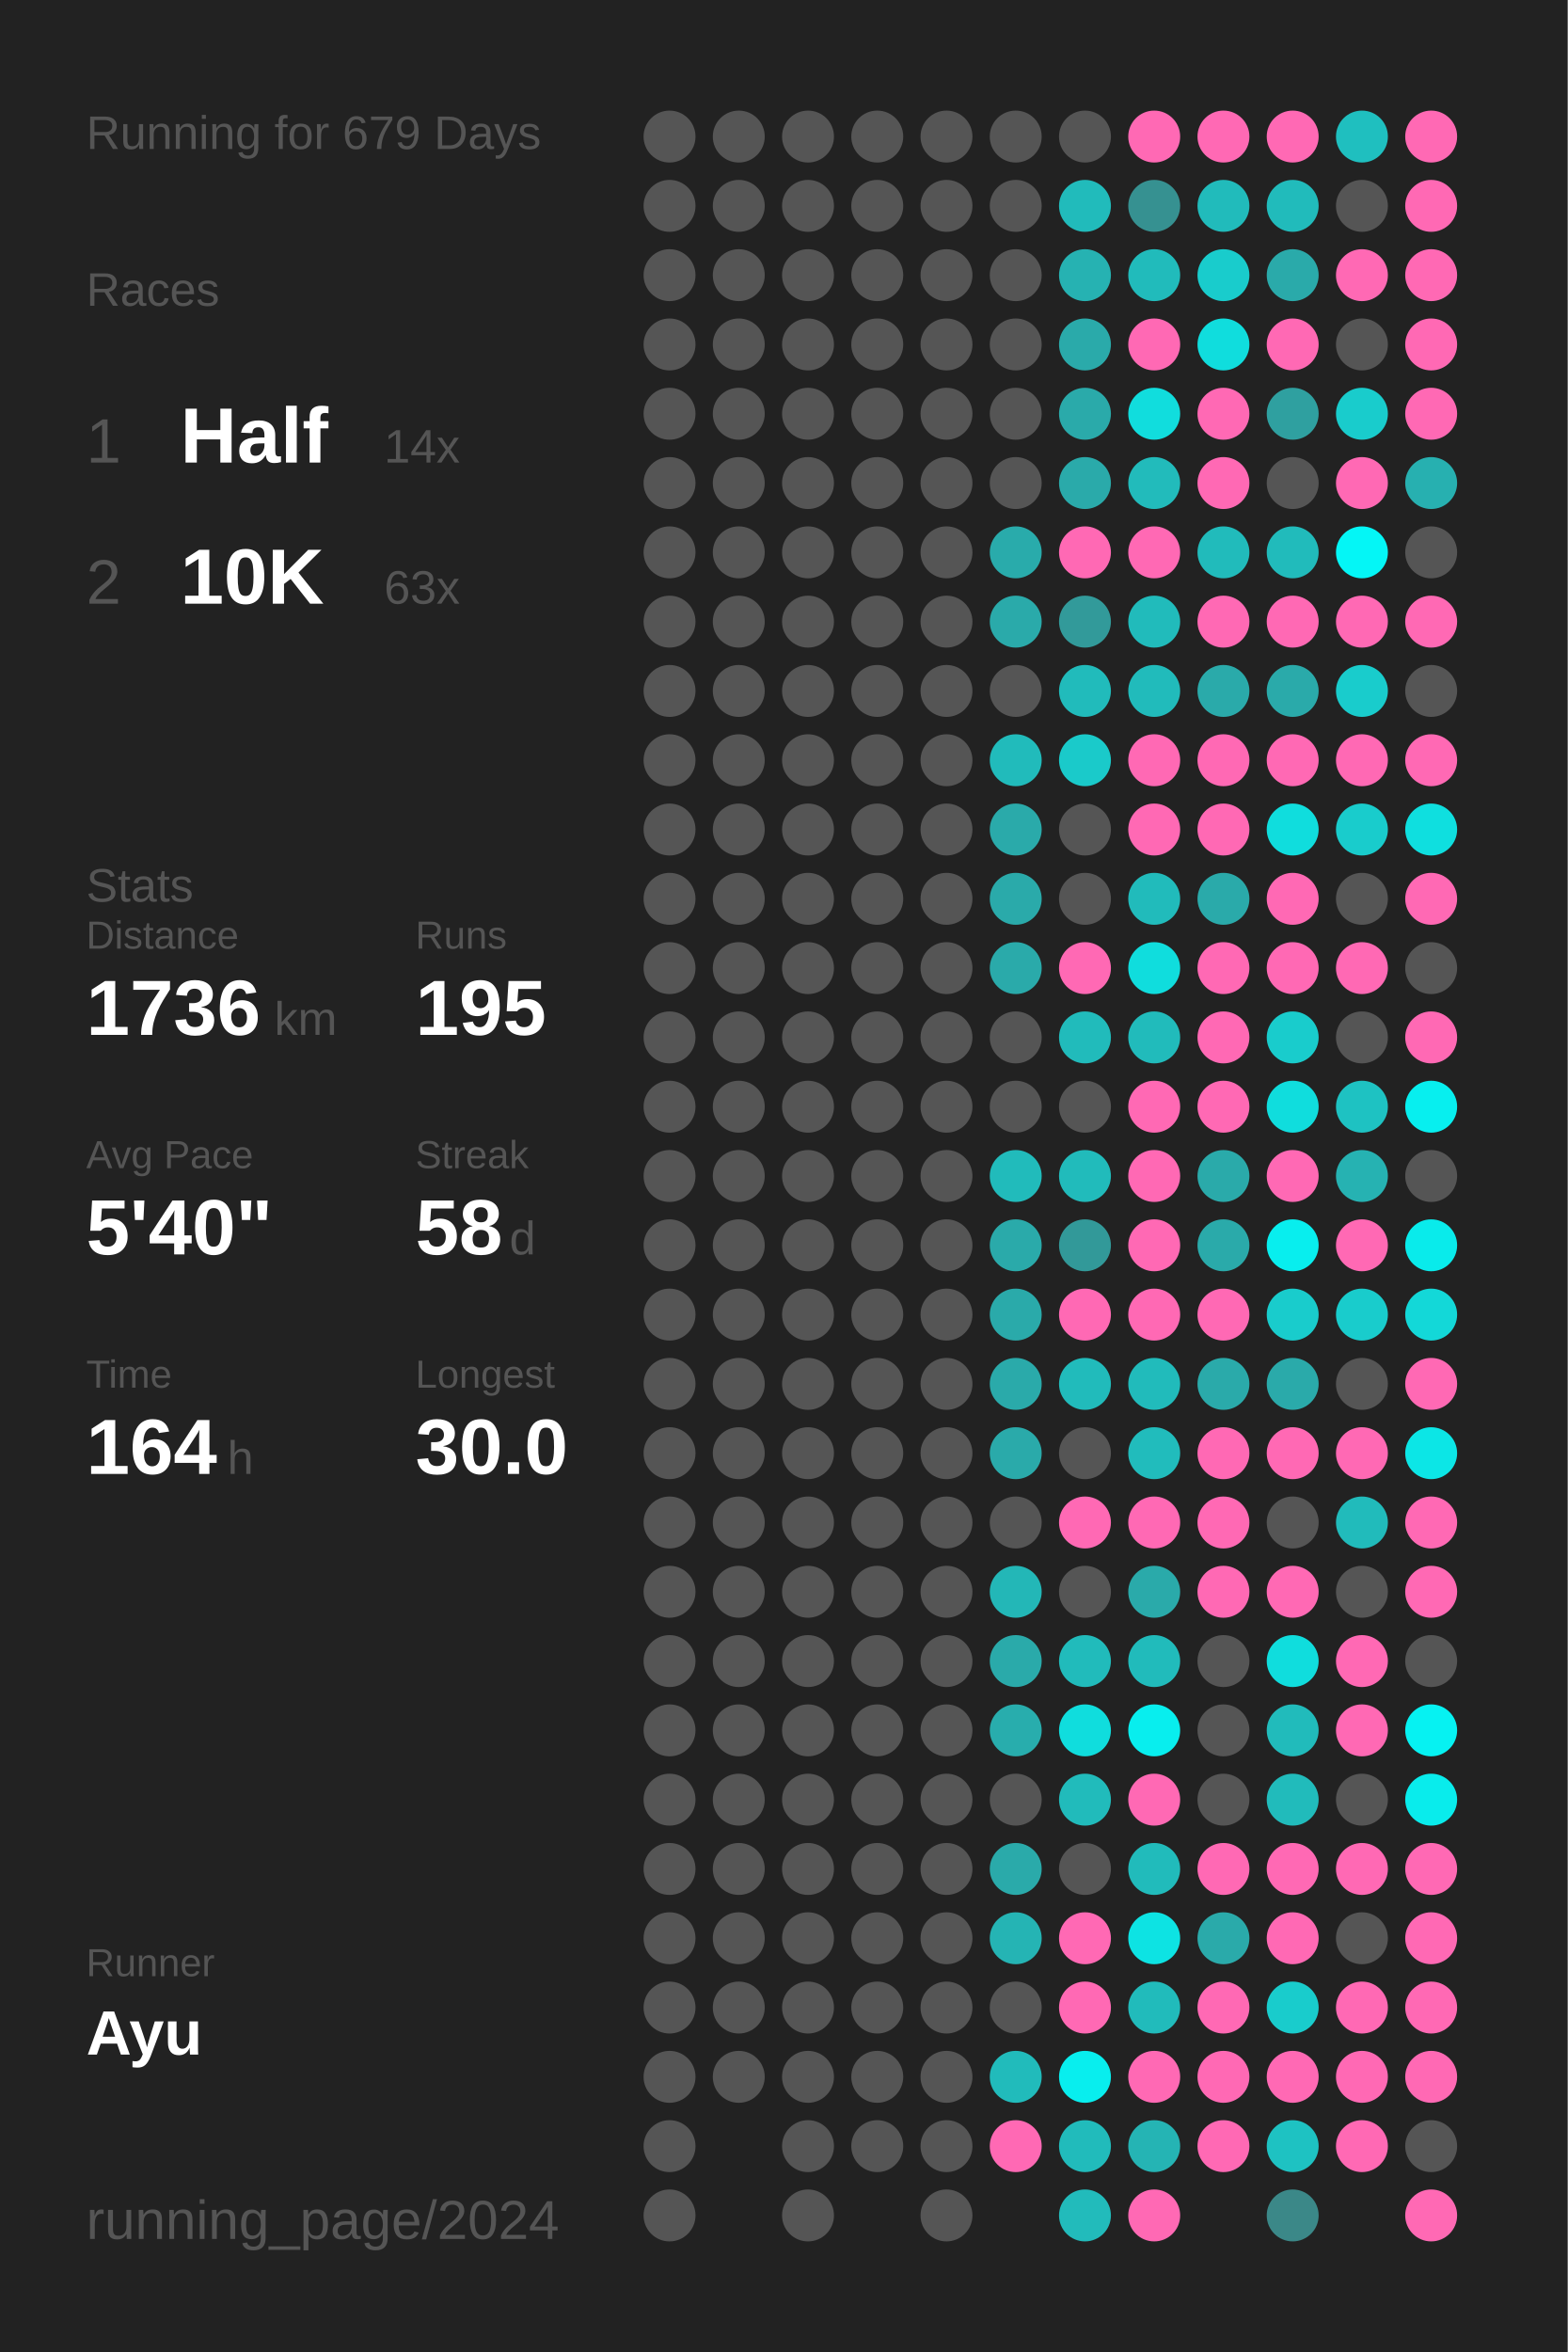
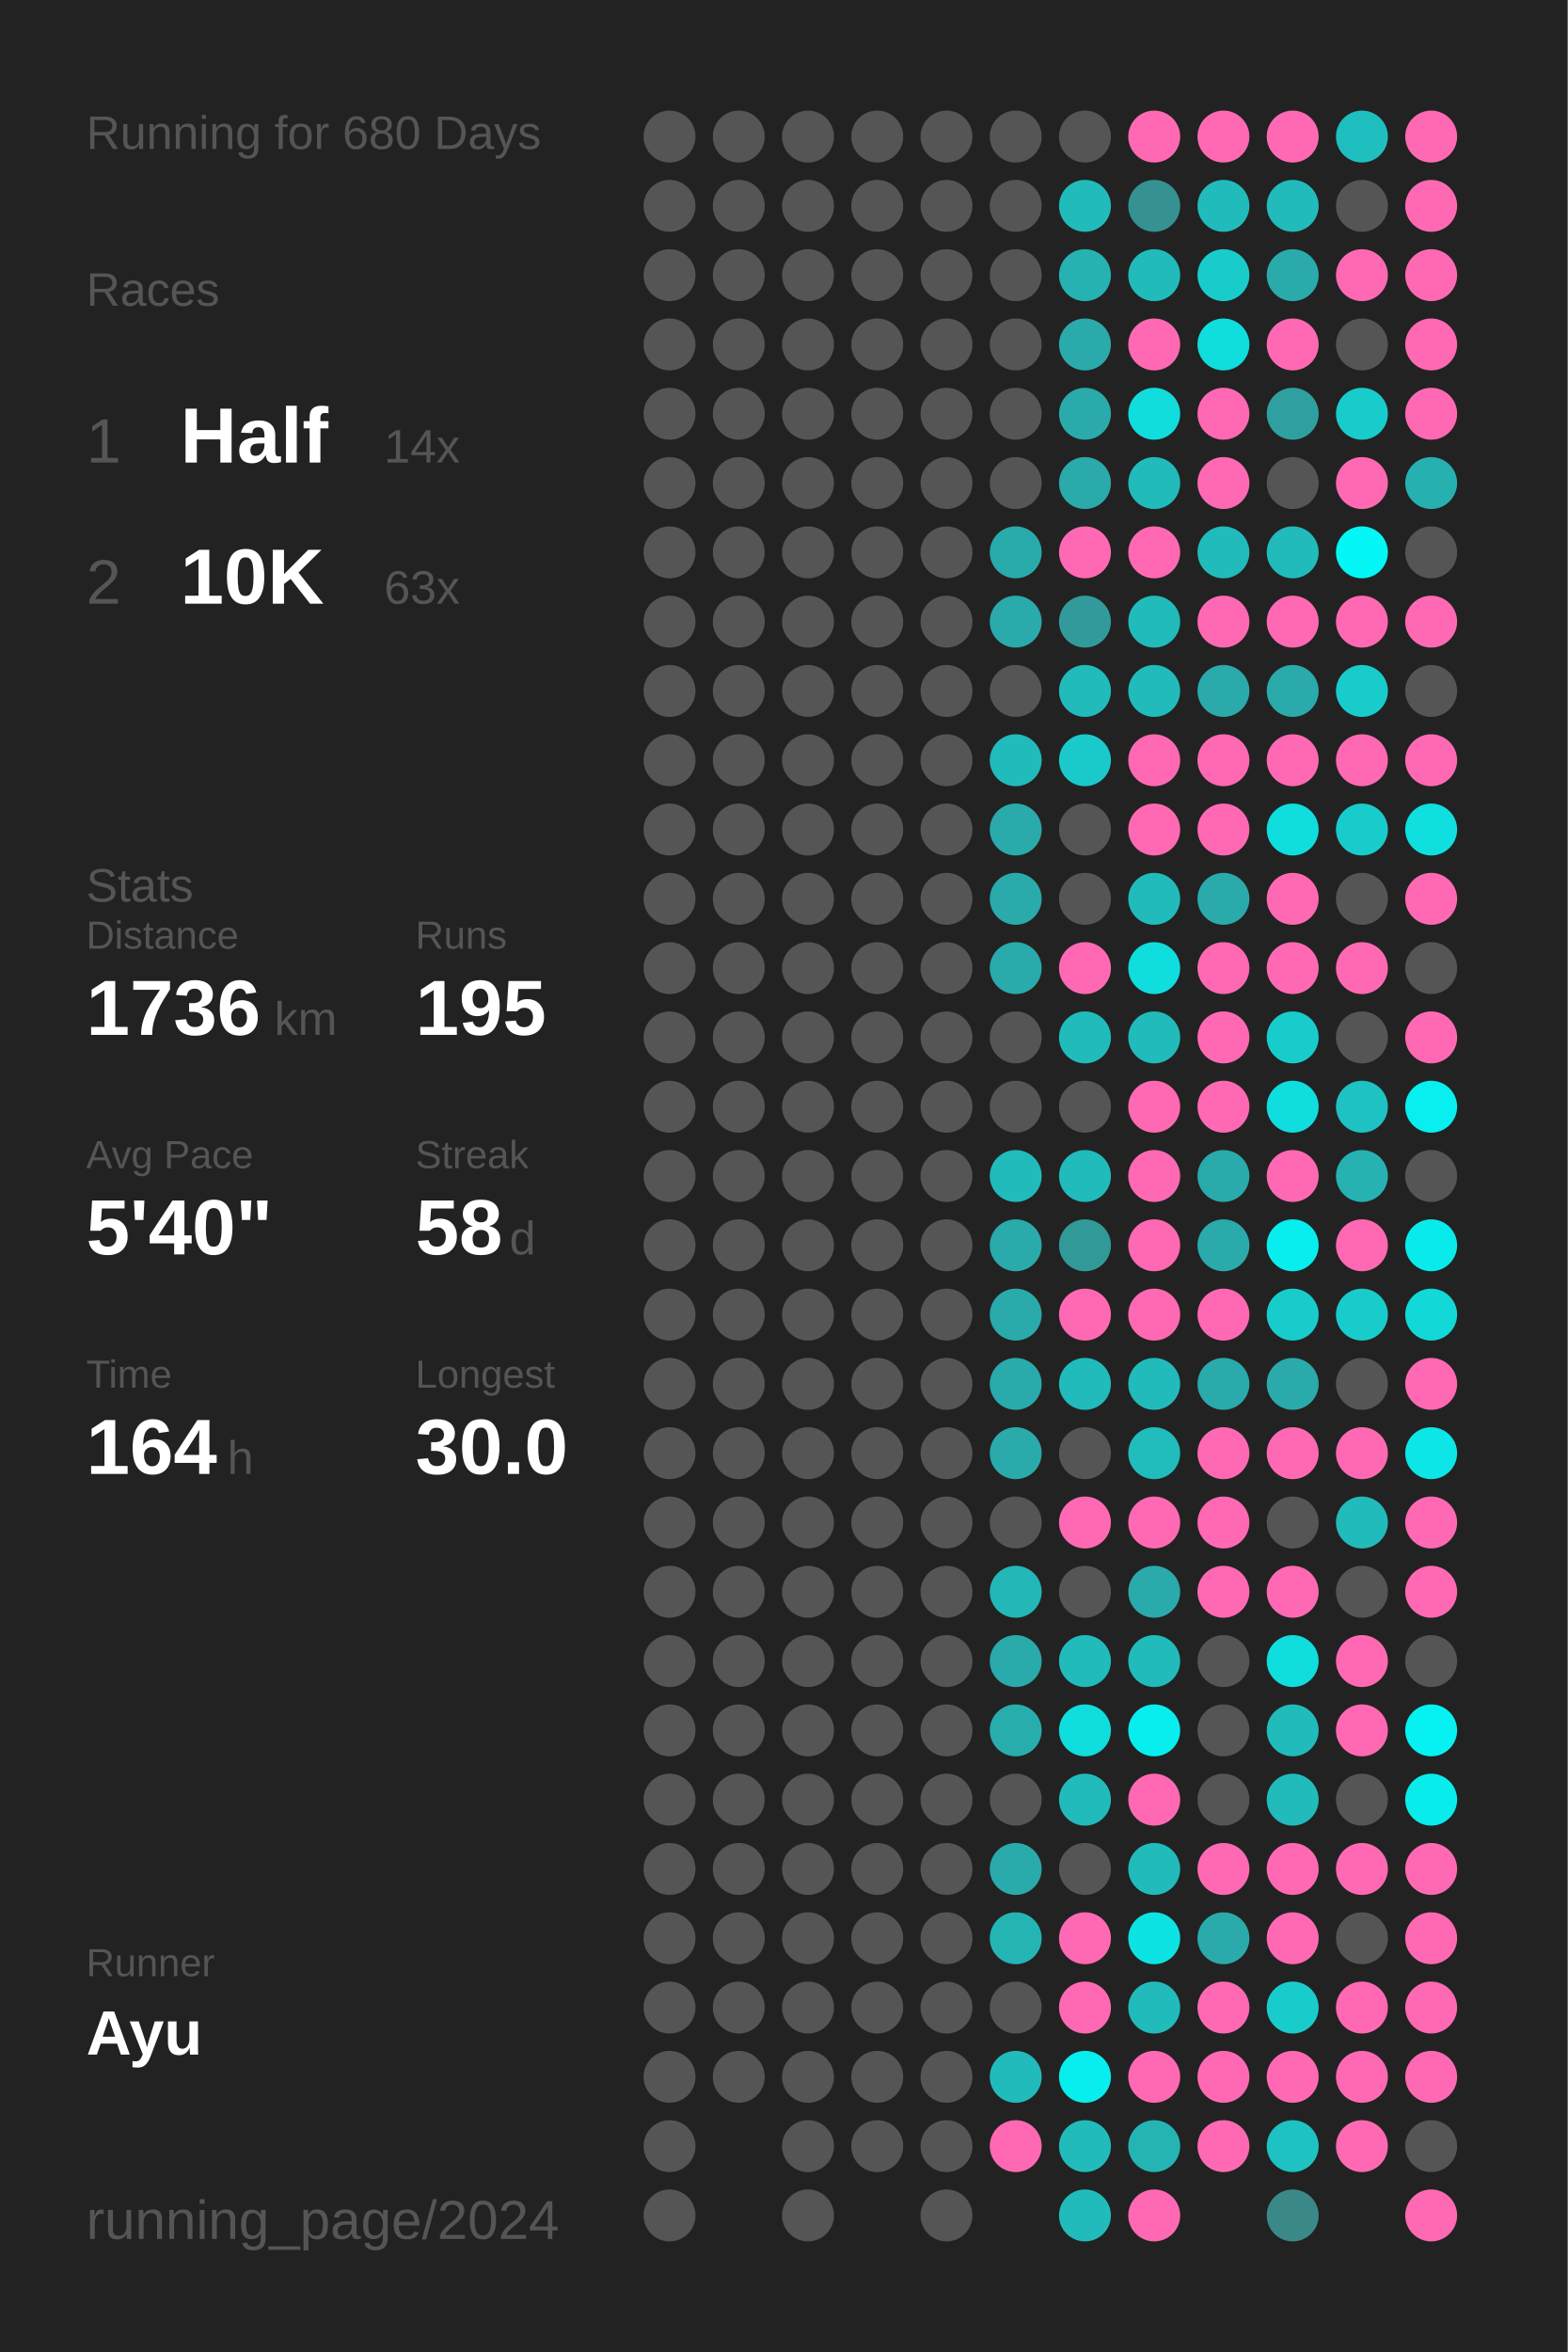
<svg xmlns="http://www.w3.org/2000/svg" baseProfile="full" height="300mm" version="1.1" viewBox="0,0,200,300" width="200mm">
  <defs />
  <rect fill="#222222" height="300" width="200" x="0" y="0" />
-   <text fill="#555555" style="font-size:6px; font-family:Arial;" x="11" y="19">Running for 679 Days</text>
+   <text fill="#555555" style="font-size:6px; font-family:Arial;" x="11" y="19">Running for 680 Days</text>
  <text fill="#555555" style="font-size:6px; font-family:Arial;" x="11" y="39">Races</text>
  <text fill="#555555" style="font-size:8px; font-family:Arial;" x="11" y="59">1</text>
  <text fill="#FFFFFF" style="font-size:10px; font-family:Arial; font-weight:bold;" x="23" y="59">Half</text>
  <text fill="#555555" style="font-size:6px; font-family:Arial;" x="49" y="59">14x</text>
  <text fill="#555555" style="font-size:8px; font-family:Arial;" x="11" y="77">2</text>
  <text fill="#FFFFFF" style="font-size:10px; font-family:Arial; font-weight:bold;" x="23" y="77">10K</text>
  <text fill="#555555" style="font-size:6px; font-family:Arial;" x="49" y="77">63x</text>
  <text fill="#555555" style="font-size:6px; font-family:Arial;" x="11" y="115">Stats</text>
  <text fill="#555555" style="font-size:5px; font-family:Arial;" x="11" y="121">Distance</text>
  <text fill="#FFFFFF" style="font-size:10px; font-family:Arial; font-weight:bold;" x="11" y="132">1736</text>
  <text fill="#555555" style="font-size:6px; font-family:Arial;" x="35" y="132">km</text>
  <text fill="#555555" style="font-size:5px; font-family:Arial;" x="53" y="121">Runs</text>
  <text fill="#FFFFFF" style="font-size:10px; font-family:Arial; font-weight:bold;" x="53" y="132">195</text>
  <text fill="#555555" style="font-size:5px; font-family:Arial;" x="11" y="149">Avg Pace</text>
  <text fill="#FFFFFF" style="font-size:10px; font-family:Arial; font-weight:bold;" x="11" y="160">5'40"</text>
  <text fill="#555555" style="font-size:5px; font-family:Arial;" x="53" y="149">Streak</text>
  <text fill="#FFFFFF" style="font-size:10px; font-family:Arial; font-weight:bold;" x="53" y="160">58</text>
  <text fill="#555555" style="font-size:6px; font-family:Arial;" x="65" y="160">d</text>
  <text fill="#555555" style="font-size:5px; font-family:Arial;" x="11" y="177">Time</text>
  <text fill="#FFFFFF" style="font-size:10px; font-family:Arial; font-weight:bold;" x="11" y="188">164</text>
  <text fill="#555555" style="font-size:6px; font-family:Arial;" x="29" y="188">h</text>
  <text fill="#555555" style="font-size:5px; font-family:Arial;" x="53" y="177">Longest</text>
  <text fill="#FFFFFF" style="font-size:10px; font-family:Arial; font-weight:bold;" x="53" y="188">30.0</text>
  <text fill="#555555" style="font-size:5px; font-family:Arial;" x="11" y="252.065">Runner</text>
  <text fill="#FFFFFF" style="font-size:8px; font-family:Arial; font-weight:bold;" x="11" y="262.065">Ayu</text>
  <text fill="#555555" style="font-size:7px; font-family:Arial;" x="11" y="285.581">running_page/2024</text>
  <circle cx="85.417" cy="17.419" fill="#555555" r="3.312" />
  <circle cx="85.417" cy="26.258" fill="#555555" r="3.312" />
  <circle cx="85.417" cy="35.097" fill="#555555" r="3.312" />
  <circle cx="85.417" cy="43.935" fill="#555555" r="3.312" />
  <circle cx="85.417" cy="52.774" fill="#555555" r="3.312" />
  <circle cx="85.417" cy="61.613" fill="#555555" r="3.312" />
  <circle cx="85.417" cy="70.452" fill="#555555" r="3.312" />
  <circle cx="85.417" cy="79.29" fill="#555555" r="3.312" />
  <circle cx="85.417" cy="88.129" fill="#555555" r="3.312" />
  <circle cx="85.417" cy="96.968" fill="#555555" r="3.312" />
  <circle cx="85.417" cy="105.806" fill="#555555" r="3.312" />
  <circle cx="85.417" cy="114.645" fill="#555555" r="3.312" />
  <circle cx="85.417" cy="123.484" fill="#555555" r="3.312" />
  <circle cx="85.417" cy="132.323" fill="#555555" r="3.312" />
  <circle cx="85.417" cy="141.161" fill="#555555" r="3.312" />
  <circle cx="85.417" cy="150" fill="#555555" r="3.312" />
  <circle cx="85.417" cy="158.839" fill="#555555" r="3.312" />
  <circle cx="85.417" cy="167.677" fill="#555555" r="3.312" />
  <circle cx="85.417" cy="176.516" fill="#555555" r="3.312" />
  <circle cx="85.417" cy="185.355" fill="#555555" r="3.312" />
  <circle cx="85.417" cy="194.194" fill="#555555" r="3.312" />
  <circle cx="85.417" cy="203.032" fill="#555555" r="3.312" />
  <circle cx="85.417" cy="211.871" fill="#555555" r="3.312" />
  <circle cx="85.417" cy="220.71" fill="#555555" r="3.312" />
  <circle cx="85.417" cy="229.548" fill="#555555" r="3.312" />
  <circle cx="85.417" cy="238.387" fill="#555555" r="3.312" />
  <circle cx="85.417" cy="247.226" fill="#555555" r="3.312" />
  <circle cx="85.417" cy="256.065" fill="#555555" r="3.312" />
  <circle cx="85.417" cy="264.903" fill="#555555" r="3.312" />
  <circle cx="85.417" cy="273.742" fill="#555555" r="3.312" />
  <circle cx="85.417" cy="282.581" fill="#555555" r="3.312" />
  <circle cx="94.25" cy="17.419" fill="#555555" r="3.312" />
  <circle cx="94.25" cy="26.258" fill="#555555" r="3.312" />
  <circle cx="94.25" cy="35.097" fill="#555555" r="3.312" />
  <circle cx="94.25" cy="43.935" fill="#555555" r="3.312" />
  <circle cx="94.25" cy="52.774" fill="#555555" r="3.312" />
  <circle cx="94.25" cy="61.613" fill="#555555" r="3.312" />
  <circle cx="94.25" cy="70.452" fill="#555555" r="3.312" />
  <circle cx="94.25" cy="79.29" fill="#555555" r="3.312" />
  <circle cx="94.25" cy="88.129" fill="#555555" r="3.312" />
  <circle cx="94.25" cy="96.968" fill="#555555" r="3.312" />
  <circle cx="94.25" cy="105.806" fill="#555555" r="3.312" />
  <circle cx="94.25" cy="114.645" fill="#555555" r="3.312" />
  <circle cx="94.25" cy="123.484" fill="#555555" r="3.312" />
  <circle cx="94.25" cy="132.323" fill="#555555" r="3.312" />
  <circle cx="94.25" cy="141.161" fill="#555555" r="3.312" />
  <circle cx="94.25" cy="150" fill="#555555" r="3.312" />
  <circle cx="94.25" cy="158.839" fill="#555555" r="3.312" />
  <circle cx="94.25" cy="167.677" fill="#555555" r="3.312" />
  <circle cx="94.25" cy="176.516" fill="#555555" r="3.312" />
  <circle cx="94.25" cy="185.355" fill="#555555" r="3.312" />
  <circle cx="94.25" cy="194.194" fill="#555555" r="3.312" />
  <circle cx="94.25" cy="203.032" fill="#555555" r="3.312" />
  <circle cx="94.25" cy="211.871" fill="#555555" r="3.312" />
  <circle cx="94.25" cy="220.71" fill="#555555" r="3.312" />
  <circle cx="94.25" cy="229.548" fill="#555555" r="3.312" />
  <circle cx="94.25" cy="238.387" fill="#555555" r="3.312" />
  <circle cx="94.25" cy="247.226" fill="#555555" r="3.312" />
  <circle cx="94.25" cy="256.065" fill="#555555" r="3.312" />
  <circle cx="94.25" cy="264.903" fill="#555555" r="3.312" />
  <circle cx="103.083" cy="17.419" fill="#555555" r="3.312" />
  <circle cx="103.083" cy="26.258" fill="#555555" r="3.312" />
  <circle cx="103.083" cy="35.097" fill="#555555" r="3.312" />
  <circle cx="103.083" cy="43.935" fill="#555555" r="3.312" />
  <circle cx="103.083" cy="52.774" fill="#555555" r="3.312" />
  <circle cx="103.083" cy="61.613" fill="#555555" r="3.312" />
  <circle cx="103.083" cy="70.452" fill="#555555" r="3.312" />
  <circle cx="103.083" cy="79.29" fill="#555555" r="3.312" />
  <circle cx="103.083" cy="88.129" fill="#555555" r="3.312" />
  <circle cx="103.083" cy="96.968" fill="#555555" r="3.312" />
  <circle cx="103.083" cy="105.806" fill="#555555" r="3.312" />
  <circle cx="103.083" cy="114.645" fill="#555555" r="3.312" />
  <circle cx="103.083" cy="123.484" fill="#555555" r="3.312" />
  <circle cx="103.083" cy="132.323" fill="#555555" r="3.312" />
  <circle cx="103.083" cy="141.161" fill="#555555" r="3.312" />
  <circle cx="103.083" cy="150" fill="#555555" r="3.312" />
  <circle cx="103.083" cy="158.839" fill="#555555" r="3.312" />
  <circle cx="103.083" cy="167.677" fill="#555555" r="3.312" />
  <circle cx="103.083" cy="176.516" fill="#555555" r="3.312" />
  <circle cx="103.083" cy="185.355" fill="#555555" r="3.312" />
  <circle cx="103.083" cy="194.194" fill="#555555" r="3.312" />
  <circle cx="103.083" cy="203.032" fill="#555555" r="3.312" />
  <circle cx="103.083" cy="211.871" fill="#555555" r="3.312" />
  <circle cx="103.083" cy="220.71" fill="#555555" r="3.312" />
  <circle cx="103.083" cy="229.548" fill="#555555" r="3.312" />
  <circle cx="103.083" cy="238.387" fill="#555555" r="3.312" />
  <circle cx="103.083" cy="247.226" fill="#555555" r="3.312" />
  <circle cx="103.083" cy="256.065" fill="#555555" r="3.312" />
  <circle cx="103.083" cy="264.903" fill="#555555" r="3.312" />
  <circle cx="103.083" cy="273.742" fill="#555555" r="3.312" />
  <circle cx="103.083" cy="282.581" fill="#555555" r="3.312" />
  <circle cx="111.917" cy="17.419" fill="#555555" r="3.312" />
  <circle cx="111.917" cy="26.258" fill="#555555" r="3.312" />
  <circle cx="111.917" cy="35.097" fill="#555555" r="3.312" />
  <circle cx="111.917" cy="43.935" fill="#555555" r="3.312" />
  <circle cx="111.917" cy="52.774" fill="#555555" r="3.312" />
  <circle cx="111.917" cy="61.613" fill="#555555" r="3.312" />
  <circle cx="111.917" cy="70.452" fill="#555555" r="3.312" />
  <circle cx="111.917" cy="79.29" fill="#555555" r="3.312" />
  <circle cx="111.917" cy="88.129" fill="#555555" r="3.312" />
  <circle cx="111.917" cy="96.968" fill="#555555" r="3.312" />
  <circle cx="111.917" cy="105.806" fill="#555555" r="3.312" />
  <circle cx="111.917" cy="114.645" fill="#555555" r="3.312" />
  <circle cx="111.917" cy="123.484" fill="#555555" r="3.312" />
  <circle cx="111.917" cy="132.323" fill="#555555" r="3.312" />
  <circle cx="111.917" cy="141.161" fill="#555555" r="3.312" />
  <circle cx="111.917" cy="150" fill="#555555" r="3.312" />
  <circle cx="111.917" cy="158.839" fill="#555555" r="3.312" />
  <circle cx="111.917" cy="167.677" fill="#555555" r="3.312" />
  <circle cx="111.917" cy="176.516" fill="#555555" r="3.312" />
  <circle cx="111.917" cy="185.355" fill="#555555" r="3.312" />
  <circle cx="111.917" cy="194.194" fill="#555555" r="3.312" />
  <circle cx="111.917" cy="203.032" fill="#555555" r="3.312" />
  <circle cx="111.917" cy="211.871" fill="#555555" r="3.312" />
  <circle cx="111.917" cy="220.71" fill="#555555" r="3.312" />
  <circle cx="111.917" cy="229.548" fill="#555555" r="3.312" />
  <circle cx="111.917" cy="238.387" fill="#555555" r="3.312" />
  <circle cx="111.917" cy="247.226" fill="#555555" r="3.312" />
  <circle cx="111.917" cy="256.065" fill="#555555" r="3.312" />
  <circle cx="111.917" cy="264.903" fill="#555555" r="3.312" />
  <circle cx="111.917" cy="273.742" fill="#555555" r="3.312" />
  <circle cx="120.75" cy="17.419" fill="#555555" r="3.312" />
  <circle cx="120.75" cy="26.258" fill="#555555" r="3.312" />
  <circle cx="120.75" cy="35.097" fill="#555555" r="3.312" />
  <circle cx="120.75" cy="43.935" fill="#555555" r="3.312" />
  <circle cx="120.75" cy="52.774" fill="#555555" r="3.312" />
  <circle cx="120.75" cy="61.613" fill="#555555" r="3.312" />
  <circle cx="120.75" cy="70.452" fill="#555555" r="3.312" />
  <circle cx="120.75" cy="79.29" fill="#555555" r="3.312" />
  <circle cx="120.75" cy="88.129" fill="#555555" r="3.312" />
  <circle cx="120.75" cy="96.968" fill="#555555" r="3.312" />
  <circle cx="120.75" cy="105.806" fill="#555555" r="3.312" />
  <circle cx="120.75" cy="114.645" fill="#555555" r="3.312" />
  <circle cx="120.75" cy="123.484" fill="#555555" r="3.312" />
  <circle cx="120.75" cy="132.323" fill="#555555" r="3.312" />
  <circle cx="120.75" cy="141.161" fill="#555555" r="3.312" />
  <circle cx="120.75" cy="150" fill="#555555" r="3.312" />
  <circle cx="120.75" cy="158.839" fill="#555555" r="3.312" />
  <circle cx="120.75" cy="167.677" fill="#555555" r="3.312" />
  <circle cx="120.75" cy="176.516" fill="#555555" r="3.312" />
  <circle cx="120.75" cy="185.355" fill="#555555" r="3.312" />
  <circle cx="120.75" cy="194.194" fill="#555555" r="3.312" />
  <circle cx="120.75" cy="203.032" fill="#555555" r="3.312" />
  <circle cx="120.75" cy="211.871" fill="#555555" r="3.312" />
  <circle cx="120.75" cy="220.71" fill="#555555" r="3.312" />
  <circle cx="120.75" cy="229.548" fill="#555555" r="3.312" />
  <circle cx="120.75" cy="238.387" fill="#555555" r="3.312" />
  <circle cx="120.75" cy="247.226" fill="#555555" r="3.312" />
  <circle cx="120.75" cy="256.065" fill="#555555" r="3.312" />
  <circle cx="120.75" cy="264.903" fill="#555555" r="3.312" />
  <circle cx="120.75" cy="273.742" fill="#555555" r="3.312" />
  <circle cx="120.75" cy="282.581" fill="#555555" r="3.312" />
  <circle cx="129.583" cy="17.419" fill="#555555" r="3.312" />
  <circle cx="129.583" cy="26.258" fill="#555555" r="3.312" />
  <circle cx="129.583" cy="35.097" fill="#555555" r="3.312" />
  <circle cx="129.583" cy="43.935" fill="#555555" r="3.312" />
  <circle cx="129.583" cy="52.774" fill="#555555" r="3.312" />
  <circle cx="129.583" cy="61.613" fill="#555555" r="3.312" />
  <circle cx="129.583" cy="70.452" fill="#29abab" r="3.312" />
  <circle cx="129.583" cy="79.29" fill="#2aaaaa" r="3.312" />
  <circle cx="129.583" cy="88.129" fill="#555555" r="3.312" />
  <circle cx="129.583" cy="96.968" fill="#21bbbb" r="3.312" />
  <circle cx="129.583" cy="105.806" fill="#2aaaaa" r="3.312" />
  <circle cx="129.583" cy="114.645" fill="#2aaaaa" r="3.312" />
  <circle cx="129.583" cy="123.484" fill="#2aaaaa" r="3.312" />
  <circle cx="129.583" cy="132.323" fill="#555555" r="3.312" />
  <circle cx="129.583" cy="141.161" fill="#555555" r="3.312" />
  <circle cx="129.583" cy="150" fill="#21bbbb" r="3.312" />
  <circle cx="129.583" cy="158.839" fill="#2aaaaa" r="3.312" />
  <circle cx="129.583" cy="167.677" fill="#2aaaaa" r="3.312" />
  <circle cx="129.583" cy="176.516" fill="#2aaaaa" r="3.312" />
  <circle cx="129.583" cy="185.355" fill="#2aaaaa" r="3.312" />
  <circle cx="129.583" cy="194.194" fill="#555555" r="3.312" />
  <circle cx="129.583" cy="203.032" fill="#23b7b7" r="3.312" />
  <circle cx="129.583" cy="211.871" fill="#2aaaaa" r="3.312" />
  <circle cx="129.583" cy="220.71" fill="#28adad" r="3.312" />
  <circle cx="129.583" cy="229.548" fill="#555555" r="3.312" />
  <circle cx="129.583" cy="238.387" fill="#2aaaaa" r="3.312" />
  <circle cx="129.583" cy="247.226" fill="#25b4b4" r="3.312" />
  <circle cx="129.583" cy="256.065" fill="#555555" r="3.312" />
  <circle cx="129.583" cy="264.903" fill="#21bbbb" r="3.312" />
  <circle cx="129.583" cy="273.742" fill="#ff69b4" r="3.312" />
  <circle cx="138.417" cy="17.419" fill="#555555" r="3.312" />
  <circle cx="138.417" cy="26.258" fill="#21bbbb" r="3.312" />
  <circle cx="138.417" cy="35.097" fill="#26b2b2" r="3.312" />
  <circle cx="138.417" cy="43.935" fill="#2aaaaa" r="3.312" />
  <circle cx="138.417" cy="52.774" fill="#2aaaaa" r="3.312" />
  <circle cx="138.417" cy="61.613" fill="#2aaaaa" r="3.312" />
  <circle cx="138.417" cy="70.452" fill="#ff69b4" r="3.312" />
  <circle cx="138.417" cy="79.29" fill="#329a9a" r="3.312" />
  <circle cx="138.417" cy="88.129" fill="#21bbbb" r="3.312" />
  <circle cx="138.417" cy="96.968" fill="#1acaca" r="3.312" />
  <circle cx="138.417" cy="105.806" fill="#555555" r="3.312" />
  <circle cx="138.417" cy="114.645" fill="#555555" r="3.312" />
  <circle cx="138.417" cy="123.484" fill="#ff69b4" r="3.312" />
  <circle cx="138.417" cy="132.323" fill="#21bbbb" r="3.312" />
  <circle cx="138.417" cy="141.161" fill="#555555" r="3.312" />
  <circle cx="138.417" cy="150" fill="#21bbbb" r="3.312" />
  <circle cx="138.417" cy="158.839" fill="#329999" r="3.312" />
  <circle cx="138.417" cy="167.677" fill="#ff69b4" r="3.312" />
  <circle cx="138.417" cy="176.516" fill="#21bbbb" r="3.312" />
  <circle cx="138.417" cy="185.355" fill="#555555" r="3.312" />
  <circle cx="138.417" cy="194.194" fill="#ff69b4" r="3.312" />
  <circle cx="138.417" cy="203.032" fill="#555555" r="3.312" />
  <circle cx="138.417" cy="211.871" fill="#21bbbb" r="3.312" />
  <circle cx="138.417" cy="220.71" fill="#10dddd" r="3.312" />
  <circle cx="138.417" cy="229.548" fill="#21bbbb" r="3.312" />
  <circle cx="138.417" cy="238.387" fill="#555555" r="3.312" />
  <circle cx="138.417" cy="247.226" fill="#ff69b4" r="3.312" />
  <circle cx="138.417" cy="256.065" fill="#ff69b4" r="3.312" />
  <circle cx="138.417" cy="264.903" fill="#08eeee" r="3.312" />
  <circle cx="138.417" cy="273.742" fill="#21bbbb" r="3.312" />
  <circle cx="138.417" cy="282.581" fill="#22bbbb" r="3.312" />
  <circle cx="147.25" cy="17.419" fill="#ff69b4" r="3.312" />
  <circle cx="147.25" cy="26.258" fill="#369191" r="3.312" />
  <circle cx="147.25" cy="35.097" fill="#21bbbb" r="3.312" />
  <circle cx="147.25" cy="43.935" fill="#ff69b4" r="3.312" />
  <circle cx="147.25" cy="52.774" fill="#11dddd" r="3.312" />
  <circle cx="147.25" cy="61.613" fill="#22bbbb" r="3.312" />
  <circle cx="147.25" cy="70.452" fill="#ff69b4" r="3.312" />
  <circle cx="147.25" cy="79.29" fill="#21bbbb" r="3.312" />
  <circle cx="147.25" cy="88.129" fill="#21bbbb" r="3.312" />
  <circle cx="147.25" cy="96.968" fill="#ff69b4" r="3.312" />
  <circle cx="147.25" cy="105.806" fill="#ff69b4" r="3.312" />
  <circle cx="147.25" cy="114.645" fill="#21bbbb" r="3.312" />
  <circle cx="147.25" cy="123.484" fill="#10dddd" r="3.312" />
  <circle cx="147.25" cy="132.323" fill="#21bbbb" r="3.312" />
  <circle cx="147.25" cy="141.161" fill="#ff69b4" r="3.312" />
  <circle cx="147.25" cy="150" fill="#ff69b4" r="3.312" />
  <circle cx="147.25" cy="158.839" fill="#ff69b4" r="3.312" />
  <circle cx="147.25" cy="167.677" fill="#ff69b4" r="3.312" />
  <circle cx="147.25" cy="176.516" fill="#21bbbb" r="3.312" />
  <circle cx="147.25" cy="185.355" fill="#21bcbc" r="3.312" />
  <circle cx="147.25" cy="194.194" fill="#ff69b4" r="3.312" />
  <circle cx="147.25" cy="203.032" fill="#2aaaaa" r="3.312" />
  <circle cx="147.25" cy="211.871" fill="#21bbbb" r="3.312" />
  <circle cx="147.25" cy="220.71" fill="#08eeee" r="3.312" />
  <circle cx="147.25" cy="229.548" fill="#ff69b4" r="3.312" />
  <circle cx="147.25" cy="238.387" fill="#21bbbb" r="3.312" />
  <circle cx="147.25" cy="247.226" fill="#0de3e3" r="3.312" />
  <circle cx="147.25" cy="256.065" fill="#21bbbb" r="3.312" />
  <circle cx="147.25" cy="264.903" fill="#ff69b4" r="3.312" />
  <circle cx="147.25" cy="273.742" fill="#25b4b4" r="3.312" />
  <circle cx="147.25" cy="282.581" fill="#ff69b4" r="3.312" />
  <circle cx="156.083" cy="17.419" fill="#ff69b4" r="3.312" />
  <circle cx="156.083" cy="26.258" fill="#21bbbb" r="3.312" />
  <circle cx="156.083" cy="35.097" fill="#19cccc" r="3.312" />
  <circle cx="156.083" cy="43.935" fill="#10dddd" r="3.312" />
  <circle cx="156.083" cy="52.774" fill="#ff69b4" r="3.312" />
  <circle cx="156.083" cy="61.613" fill="#ff69b4" r="3.312" />
  <circle cx="156.083" cy="70.452" fill="#21bbbb" r="3.312" />
  <circle cx="156.083" cy="79.29" fill="#ff69b4" r="3.312" />
  <circle cx="156.083" cy="88.129" fill="#2aaaaa" r="3.312" />
  <circle cx="156.083" cy="96.968" fill="#ff69b4" r="3.312" />
  <circle cx="156.083" cy="105.806" fill="#ff69b4" r="3.312" />
  <circle cx="156.083" cy="114.645" fill="#2aaaaa" r="3.312" />
  <circle cx="156.083" cy="123.484" fill="#ff69b4" r="3.312" />
  <circle cx="156.083" cy="132.323" fill="#ff69b4" r="3.312" />
  <circle cx="156.083" cy="141.161" fill="#ff69b4" r="3.312" />
  <circle cx="156.083" cy="150" fill="#2aaaaa" r="3.312" />
  <circle cx="156.083" cy="158.839" fill="#2aaaaa" r="3.312" />
  <circle cx="156.083" cy="167.677" fill="#ff69b4" r="3.312" />
  <circle cx="156.083" cy="176.516" fill="#2aaaaa" r="3.312" />
  <circle cx="156.083" cy="185.355" fill="#ff69b4" r="3.312" />
  <circle cx="156.083" cy="194.194" fill="#ff69b4" r="3.312" />
  <circle cx="156.083" cy="203.032" fill="#ff69b4" r="3.312" />
  <circle cx="156.083" cy="211.871" fill="#555555" r="3.312" />
  <circle cx="156.083" cy="220.71" fill="#555555" r="3.312" />
  <circle cx="156.083" cy="229.548" fill="#555555" r="3.312" />
  <circle cx="156.083" cy="238.387" fill="#ff69b4" r="3.312" />
  <circle cx="156.083" cy="247.226" fill="#2aaaaa" r="3.312" />
  <circle cx="156.083" cy="256.065" fill="#ff69b4" r="3.312" />
  <circle cx="156.083" cy="264.903" fill="#ff69b4" r="3.312" />
  <circle cx="156.083" cy="273.742" fill="#ff69b4" r="3.312" />
  <circle cx="164.917" cy="17.419" fill="#ff69b4" r="3.312" />
  <circle cx="164.917" cy="26.258" fill="#21bbbb" r="3.312" />
  <circle cx="164.917" cy="35.097" fill="#2aaaaa" r="3.312" />
  <circle cx="164.917" cy="43.935" fill="#ff69b4" r="3.312" />
  <circle cx="164.917" cy="52.774" fill="#2fa0a0" r="3.312" />
  <circle cx="164.917" cy="61.613" fill="#555555" r="3.312" />
  <circle cx="164.917" cy="70.452" fill="#21bbbb" r="3.312" />
  <circle cx="164.917" cy="79.29" fill="#ff69b4" r="3.312" />
  <circle cx="164.917" cy="88.129" fill="#2aaaaa" r="3.312" />
  <circle cx="164.917" cy="96.968" fill="#ff69b4" r="3.312" />
  <circle cx="164.917" cy="105.806" fill="#10dddd" r="3.312" />
  <circle cx="164.917" cy="114.645" fill="#ff69b4" r="3.312" />
  <circle cx="164.917" cy="123.484" fill="#ff69b4" r="3.312" />
  <circle cx="164.917" cy="132.323" fill="#19cccc" r="3.312" />
  <circle cx="164.917" cy="141.161" fill="#10dddd" r="3.312" />
  <circle cx="164.917" cy="150" fill="#ff69b4" r="3.312" />
  <circle cx="164.917" cy="158.839" fill="#08eeee" r="3.312" />
  <circle cx="164.917" cy="167.677" fill="#19cccc" r="3.312" />
  <circle cx="164.917" cy="176.516" fill="#2aaaaa" r="3.312" />
  <circle cx="164.917" cy="185.355" fill="#ff69b4" r="3.312" />
  <circle cx="164.917" cy="194.194" fill="#555555" r="3.312" />
  <circle cx="164.917" cy="203.032" fill="#ff69b4" r="3.312" />
  <circle cx="164.917" cy="211.871" fill="#10dddd" r="3.312" />
  <circle cx="164.917" cy="220.71" fill="#21bbbb" r="3.312" />
  <circle cx="164.917" cy="229.548" fill="#21bbbb" r="3.312" />
  <circle cx="164.917" cy="238.387" fill="#ff69b4" r="3.312" />
  <circle cx="164.917" cy="247.226" fill="#ff69b4" r="3.312" />
  <circle cx="164.917" cy="256.065" fill="#19cccc" r="3.312" />
  <circle cx="164.917" cy="264.903" fill="#ff69b4" r="3.312" />
  <circle cx="164.917" cy="273.742" fill="#1ec2c2" r="3.312" />
  <circle cx="164.917" cy="282.581" fill="#3b8888" r="3.312" />
  <circle cx="173.75" cy="17.419" fill="#1fbfbf" r="3.312" />
  <circle cx="173.75" cy="26.258" fill="#555555" r="3.312" />
  <circle cx="173.75" cy="35.097" fill="#ff69b4" r="3.312" />
  <circle cx="173.75" cy="43.935" fill="#555555" r="3.312" />
  <circle cx="173.75" cy="52.774" fill="#19cccc" r="3.312" />
  <circle cx="173.75" cy="61.613" fill="#ff69b4" r="3.312" />
  <circle cx="173.75" cy="70.452" fill="#04f6f6" r="3.312" />
  <circle cx="173.75" cy="79.29" fill="#ff69b4" r="3.312" />
  <circle cx="173.75" cy="88.129" fill="#19cccc" r="3.312" />
  <circle cx="173.75" cy="96.968" fill="#ff69b4" r="3.312" />
  <circle cx="173.75" cy="105.806" fill="#19cccc" r="3.312" />
  <circle cx="173.75" cy="114.645" fill="#555555" r="3.312" />
  <circle cx="173.75" cy="123.484" fill="#ff69b4" r="3.312" />
  <circle cx="173.75" cy="132.323" fill="#555555" r="3.312" />
  <circle cx="173.75" cy="141.161" fill="#1ec2c2" r="3.312" />
  <circle cx="173.75" cy="150" fill="#26b2b2" r="3.312" />
  <circle cx="173.75" cy="158.839" fill="#ff69b4" r="3.312" />
  <circle cx="173.75" cy="167.677" fill="#19cccc" r="3.312" />
  <circle cx="173.75" cy="176.516" fill="#555555" r="3.312" />
  <circle cx="173.75" cy="185.355" fill="#ff69b4" r="3.312" />
  <circle cx="173.75" cy="194.194" fill="#21bbbb" r="3.312" />
  <circle cx="173.75" cy="203.032" fill="#555555" r="3.312" />
  <circle cx="173.75" cy="211.871" fill="#ff69b4" r="3.312" />
  <circle cx="173.75" cy="220.71" fill="#ff69b4" r="3.312" />
  <circle cx="173.75" cy="229.548" fill="#555555" r="3.312" />
  <circle cx="173.75" cy="238.387" fill="#ff69b4" r="3.312" />
  <circle cx="173.75" cy="247.226" fill="#555555" r="3.312" />
  <circle cx="173.75" cy="256.065" fill="#ff69b4" r="3.312" />
  <circle cx="173.75" cy="264.903" fill="#ff69b4" r="3.312" />
  <circle cx="173.75" cy="273.742" fill="#ff69b4" r="3.312" />
  <circle cx="182.583" cy="17.419" fill="#ff69b4" r="3.312" />
  <circle cx="182.583" cy="26.258" fill="#ff69b4" r="3.312" />
  <circle cx="182.583" cy="35.097" fill="#ff69b4" r="3.312" />
  <circle cx="182.583" cy="43.935" fill="#ff69b4" r="3.312" />
  <circle cx="182.583" cy="52.774" fill="#ff69b4" r="3.312" />
  <circle cx="182.583" cy="61.613" fill="#27b0b0" r="3.312" />
  <circle cx="182.583" cy="70.452" fill="#555555" r="3.312" />
  <circle cx="182.583" cy="79.29" fill="#ff69b4" r="3.312" />
  <circle cx="182.583" cy="88.129" fill="#555555" r="3.312" />
  <circle cx="182.583" cy="96.968" fill="#ff69b4" r="3.312" />
  <circle cx="182.583" cy="105.806" fill="#0fdfdf" r="3.312" />
  <circle cx="182.583" cy="114.645" fill="#ff69b4" r="3.312" />
  <circle cx="182.583" cy="123.484" fill="#555555" r="3.312" />
  <circle cx="182.583" cy="132.323" fill="#ff69b4" r="3.312" />
  <circle cx="182.583" cy="141.161" fill="#07efef" r="3.312" />
  <circle cx="182.583" cy="150" fill="#555555" r="3.312" />
  <circle cx="182.583" cy="158.839" fill="#09ebeb" r="3.312" />
  <circle cx="182.583" cy="167.677" fill="#13d8d8" r="3.312" />
  <circle cx="182.583" cy="176.516" fill="#ff69b4" r="3.312" />
  <circle cx="182.583" cy="185.355" fill="#0ce6e6" r="3.312" />
  <circle cx="182.583" cy="194.194" fill="#ff69b4" r="3.312" />
  <circle cx="182.583" cy="203.032" fill="#ff69b4" r="3.312" />
  <circle cx="182.583" cy="211.871" fill="#555555" r="3.312" />
  <circle cx="182.583" cy="220.71" fill="#06f2f2" r="3.312" />
  <circle cx="182.583" cy="229.548" fill="#09ecec" r="3.312" />
  <circle cx="182.583" cy="238.387" fill="#ff69b4" r="3.312" />
  <circle cx="182.583" cy="247.226" fill="#ff69b4" r="3.312" />
  <circle cx="182.583" cy="256.065" fill="#ff69b4" r="3.312" />
  <circle cx="182.583" cy="264.903" fill="#ff69b4" r="3.312" />
  <circle cx="182.583" cy="273.742" fill="#555555" r="3.312" />
  <circle cx="182.583" cy="282.581" fill="#ff69b4" r="3.312" />
</svg>
